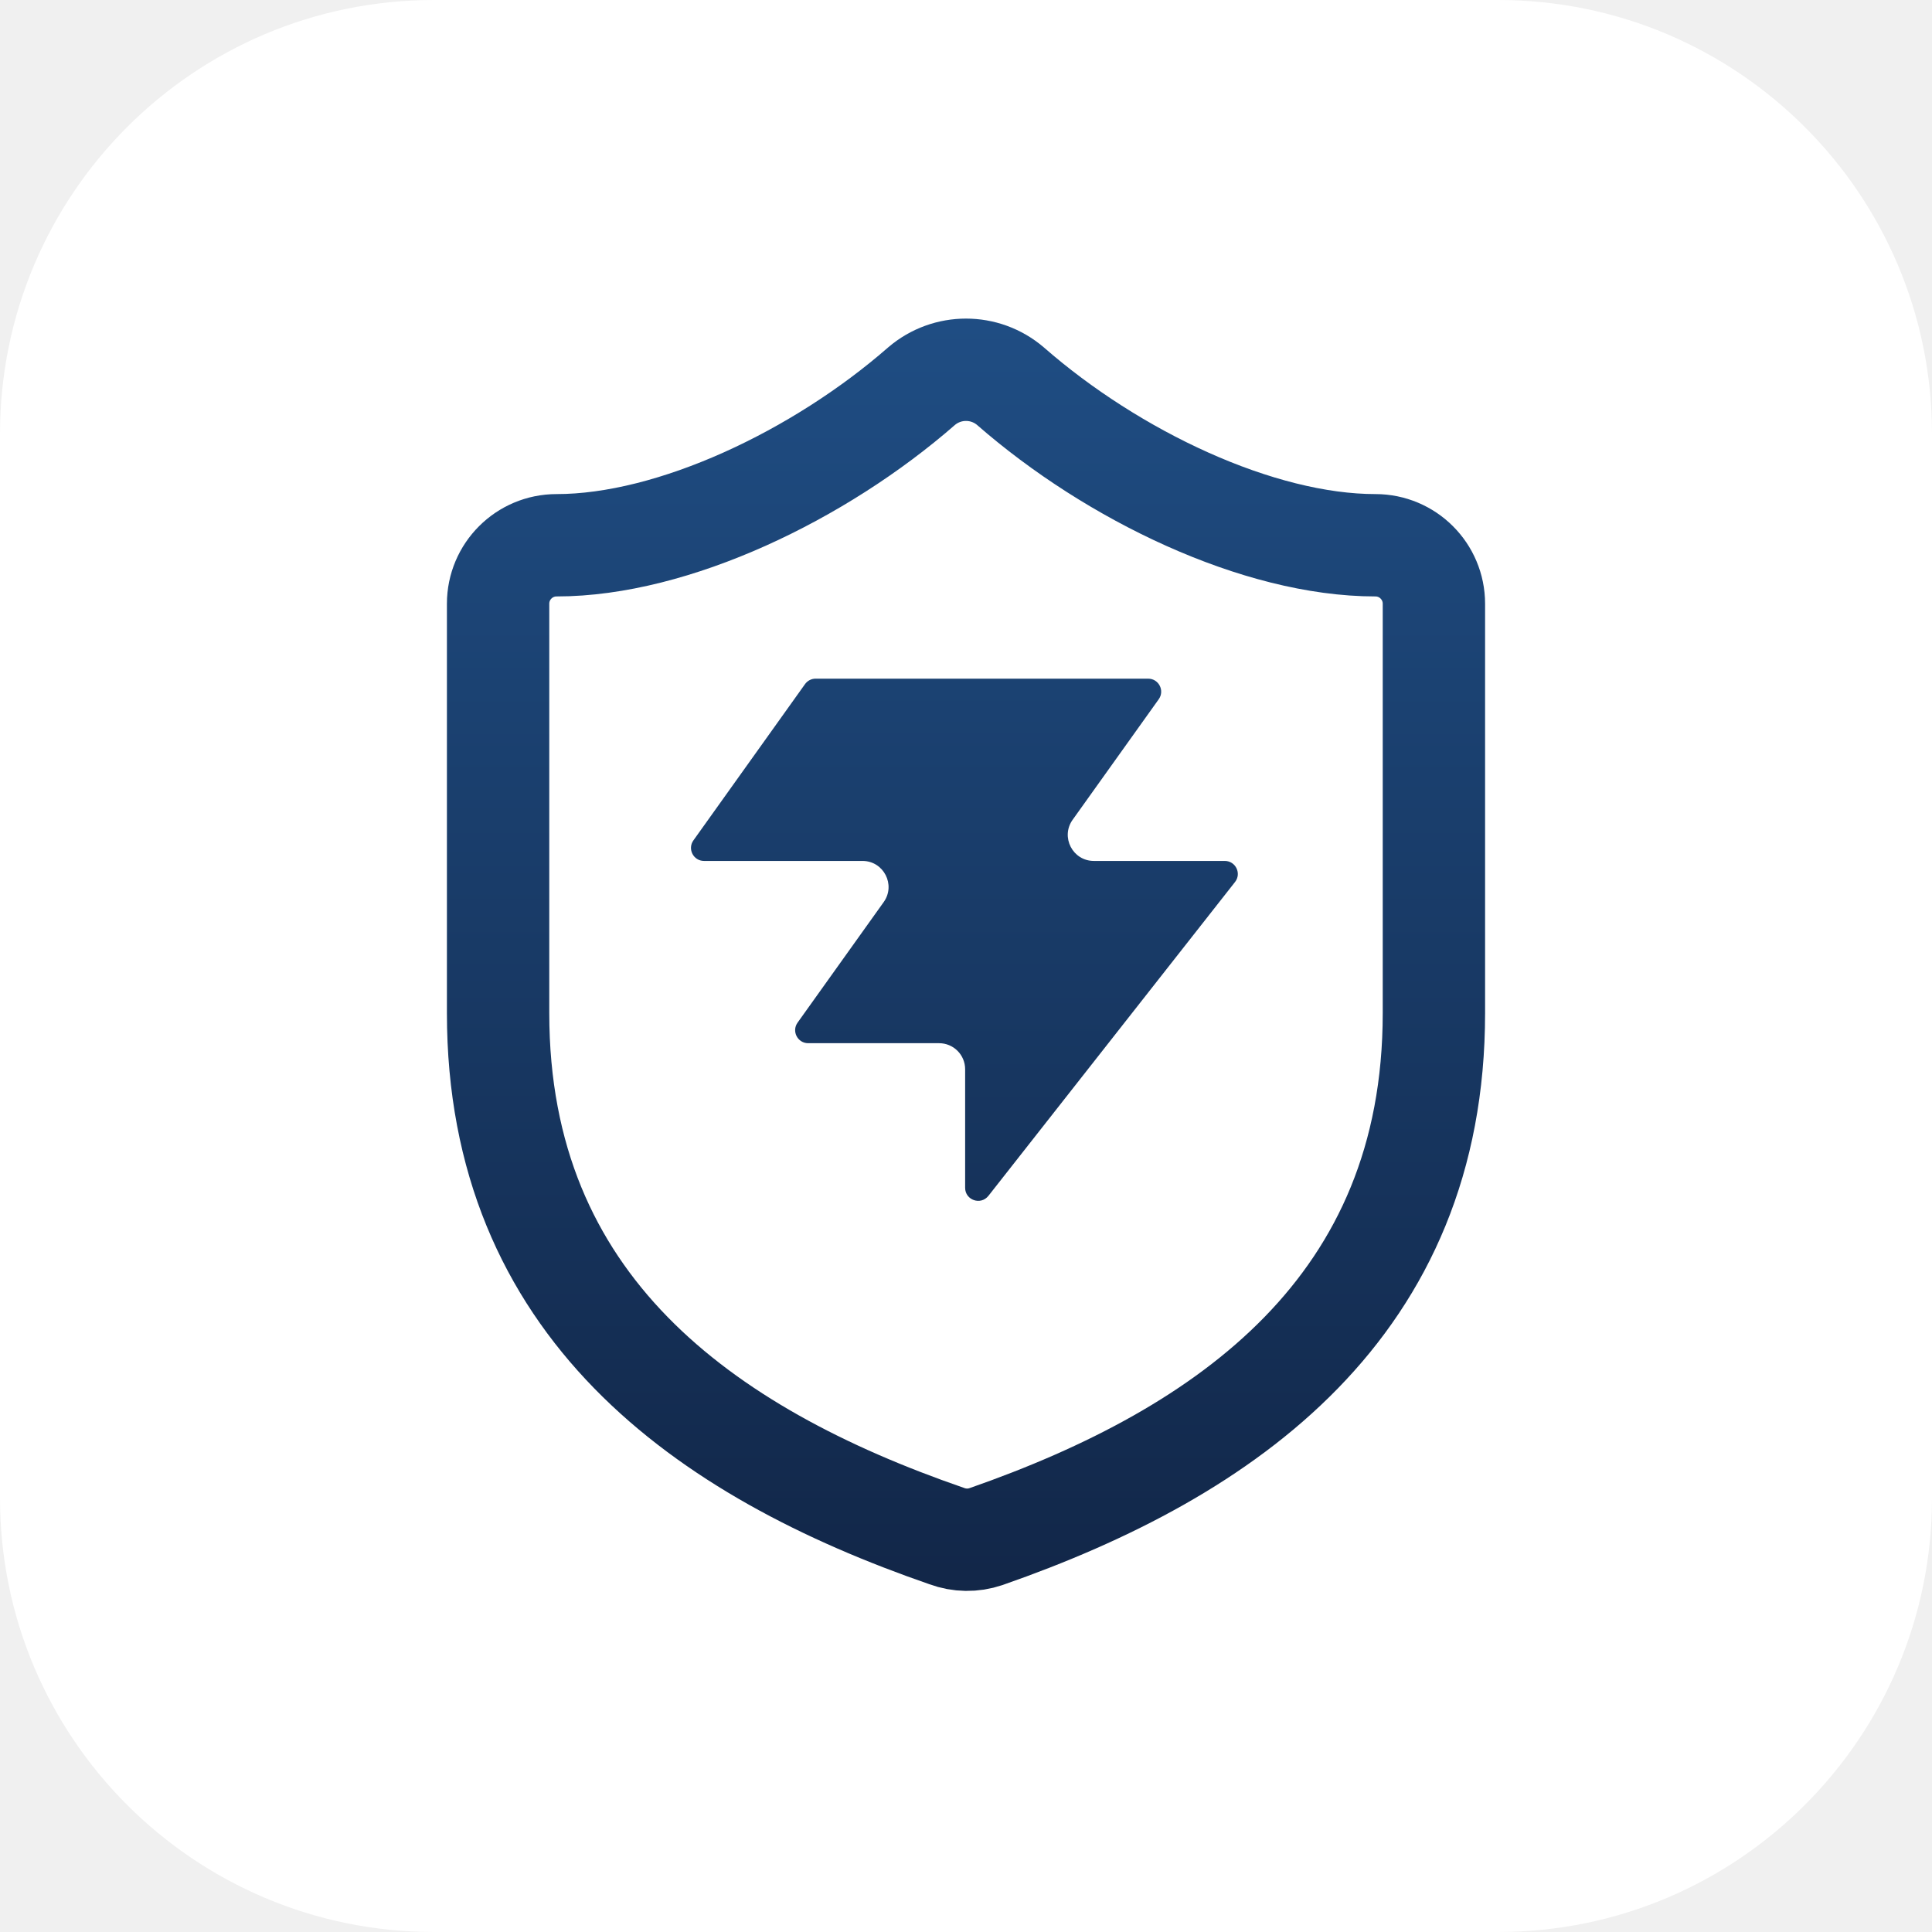
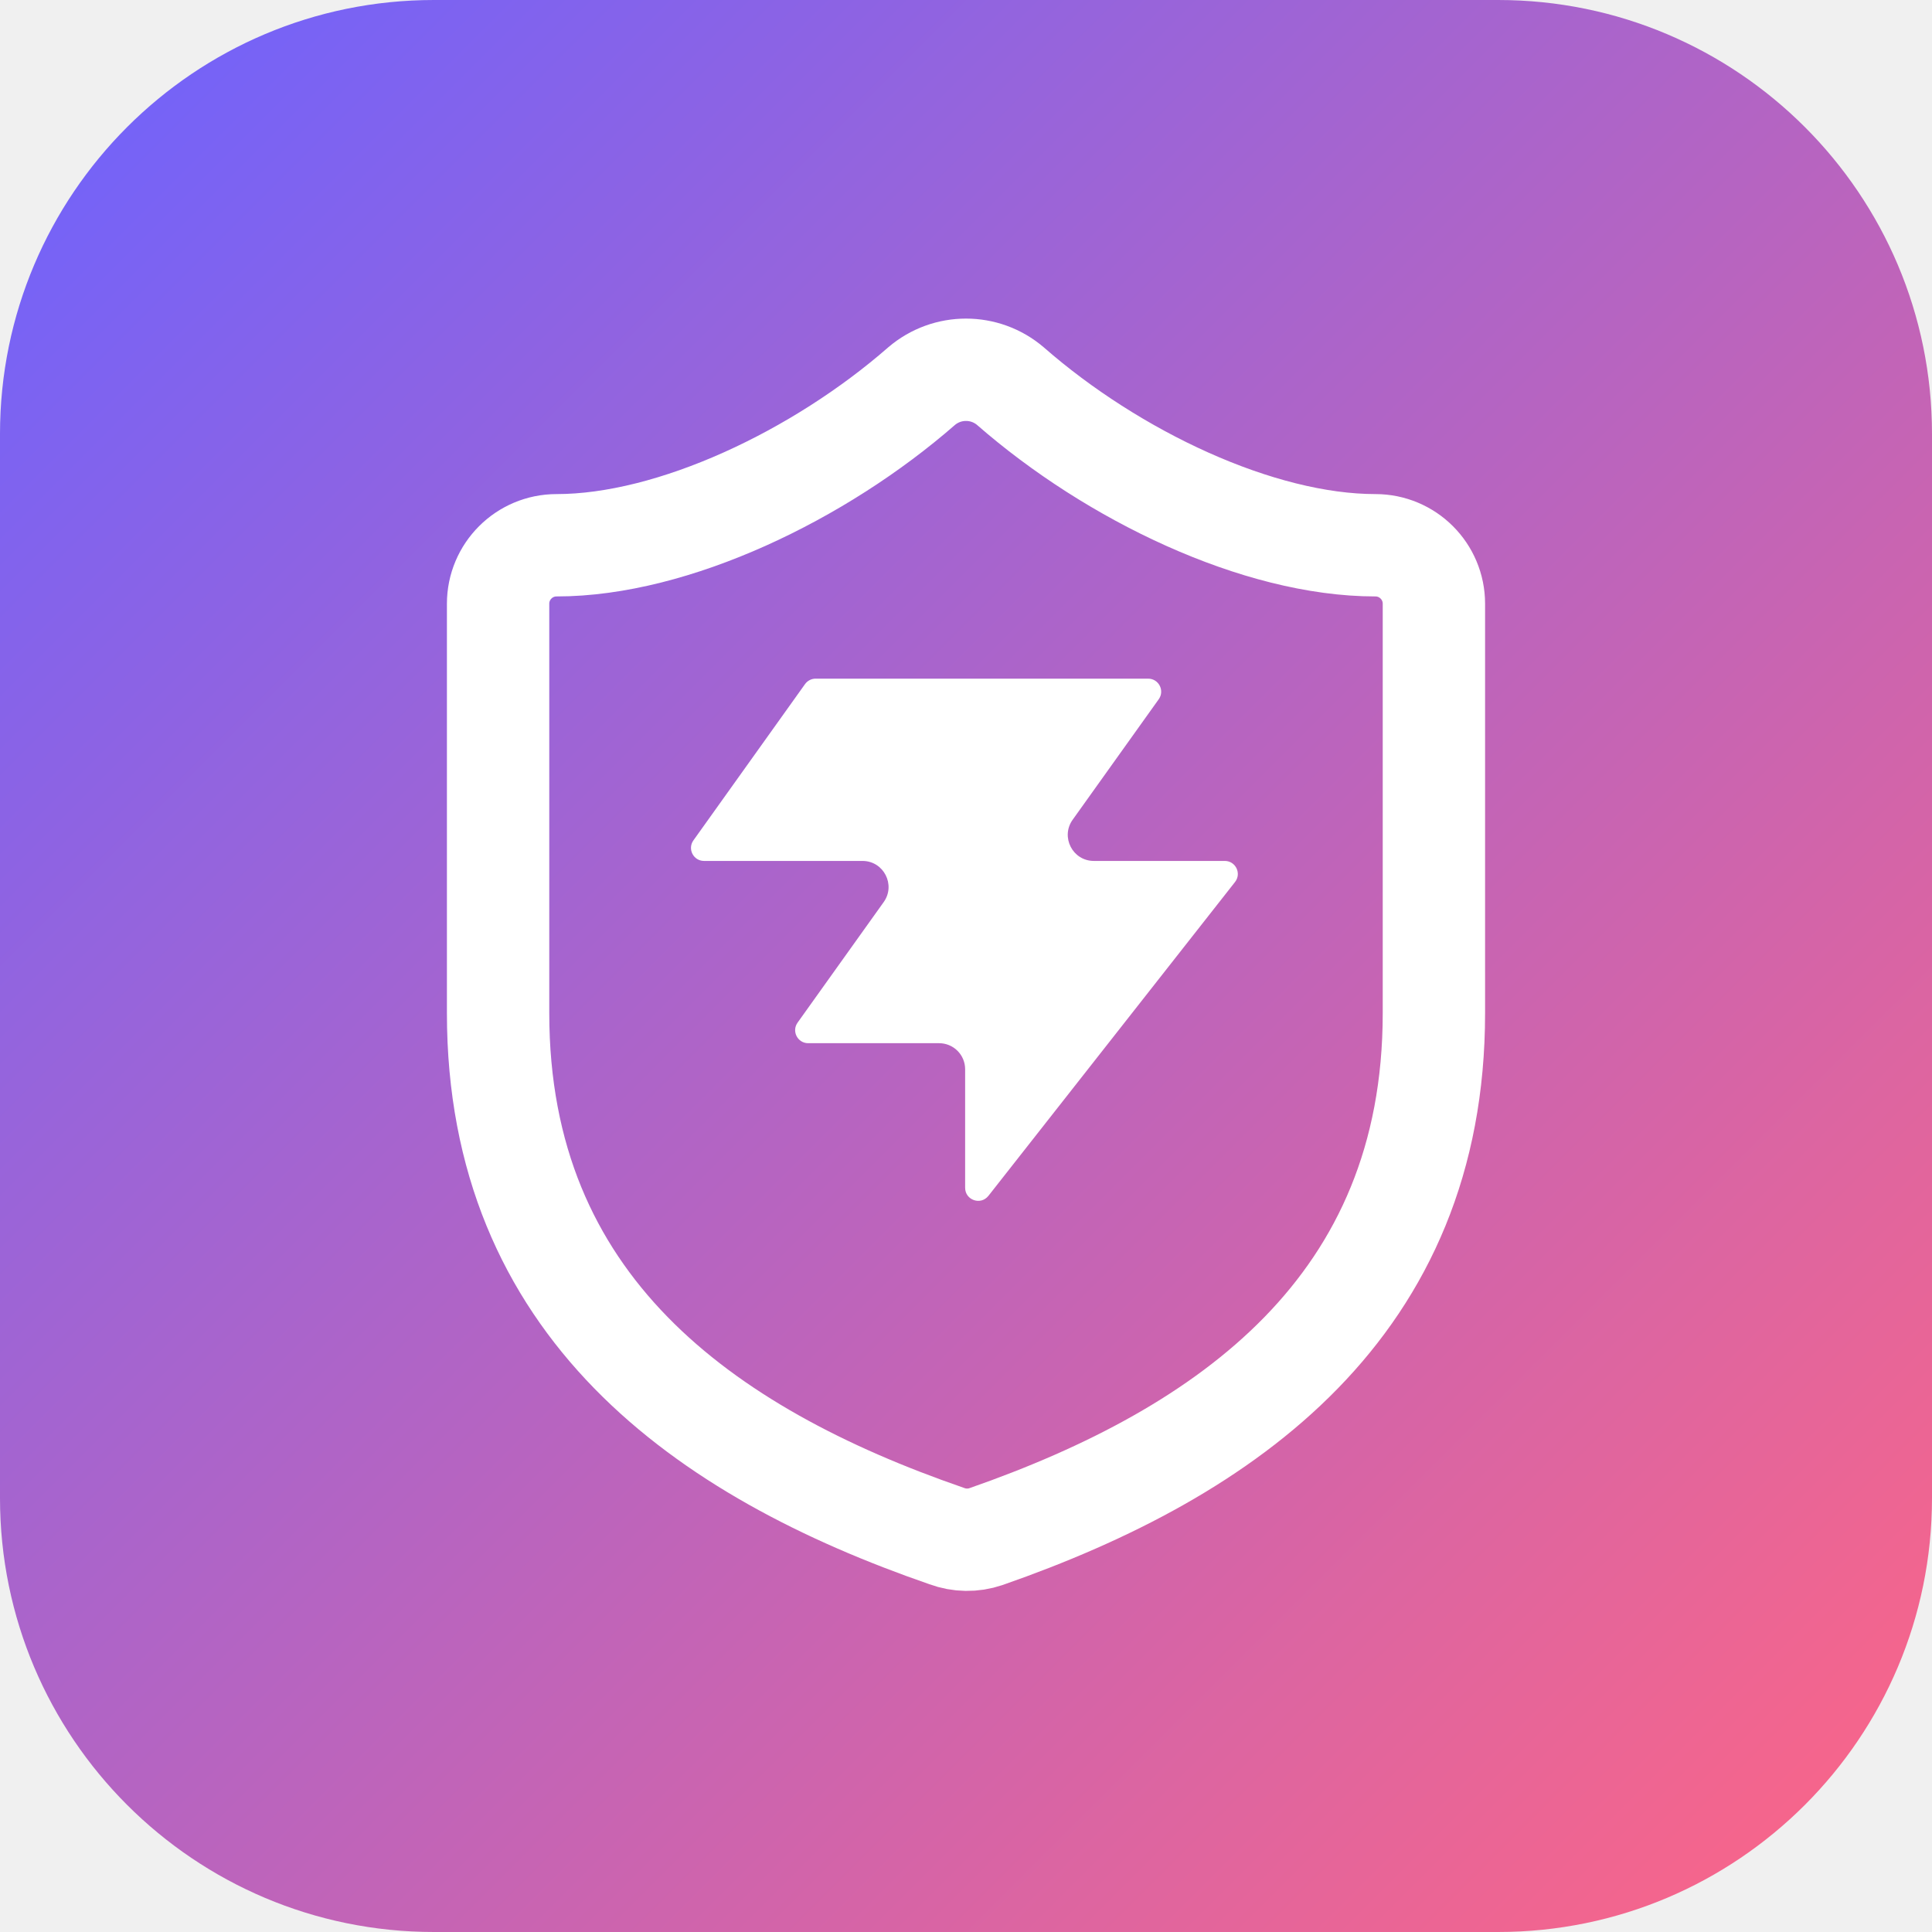
<svg xmlns="http://www.w3.org/2000/svg" width="1024" height="1024" viewBox="0 0 1024 1024" fill="none">
  <defs>
-     <linearGradient id="ink-shield" x1="12" y1="1.2" x2="12" y2="23.7" gradientUnits="userSpaceOnUse">
-       <stop offset="0" stop-color="#1f4d83" />
-       <stop offset="1" stop-color="#112546" />
-     </linearGradient>
-     <linearGradient id="ink-bolt" x1="24" y1="-31.1" x2="24" y2="83.7" gradientUnits="userSpaceOnUse">
-       <stop offset="0" stop-color="#1f4d83" />
-       <stop offset="1" stop-color="#112546" />
+     <linearGradient id="bg" x1="0" y1="0" x2="1024" y2="1024" gradientUnits="userSpaceOnUse">
+       <stop offset="0" stop-color="#6c63ff" />
+       <stop offset="1" stop-color="#ff6584" />
    </linearGradient>
  </defs>
-   <rect width="1024" height="1024" rx="230" fill="#ffffff" />
+   <rect width="1024" height="1024" rx="230" fill="url(#bg)" />
  <g transform="translate(512 506) scale(31) translate(-12 -12)">
-     <path d="M20 13c0 5-3.5 7.5-7.66 8.95a1 1 0 0 1-.67-.01C7.5 20.5 4 18 4 13V6a1 1 0 0 1 1-1c2 0 4.5-1.2 6.24-2.72a1.17 1.17 0 0 1 1.52 0C14.51 3.81 17 5 19 5a1 1 0 0 1 1 1z" fill="none" stroke="url(#ink-shield)" stroke-width="1.75" stroke-linecap="round" stroke-linejoin="round" />
+     <path d="M20 13c0 5-3.5 7.5-7.66 8.95a1 1 0 0 1-.67-.01C7.5 20.5 4 18 4 13V6a1 1 0 0 1 1-1c2 0 4.5-1.2 6.24-2.72a1.17 1.17 0 0 1 1.52 0C14.51 3.81 17 5 19 5a1 1 0 0 1 1 1z" fill="none" stroke="#fff" stroke-width="1.75" stroke-linecap="round" stroke-linejoin="round" />
  </g>
  <g transform="translate(512 500) scale(6.1) translate(-24 -23)">
-     <path d="M25.946 44.938c-.664.845-2.021.375-2.021-.698V33.937a2.26 2.26 0 0 0-2.262-2.262H10.287c-.92 0-1.456-1.04-.92-1.788l7.48-10.471c1.07-1.497 0-3.578-1.842-3.578H1.237c-.92 0-1.456-1.04-.92-1.788L10.013.474c.214-.297.556-.474.92-.474h28.894c.92 0 1.456 1.04.92 1.788l-7.48 10.471c-1.07 1.498 0 3.579 1.842 3.579h11.377c.943 0 1.473 1.088.89 1.83L25.947 44.94z" fill="url(#ink-bolt)" />
+     <path d="M25.946 44.938c-.664.845-2.021.375-2.021-.698V33.937a2.26 2.26 0 0 0-2.262-2.262H10.287c-.92 0-1.456-1.04-.92-1.788l7.48-10.471c1.07-1.497 0-3.578-1.842-3.578H1.237c-.92 0-1.456-1.04-.92-1.788L10.013.474c.214-.297.556-.474.92-.474h28.894c.92 0 1.456 1.04.92 1.788l-7.48 10.471c-1.07 1.498 0 3.579 1.842 3.579h11.377c.943 0 1.473 1.088.89 1.83L25.947 44.94z" fill="#fff" />
  </g>
</svg>
